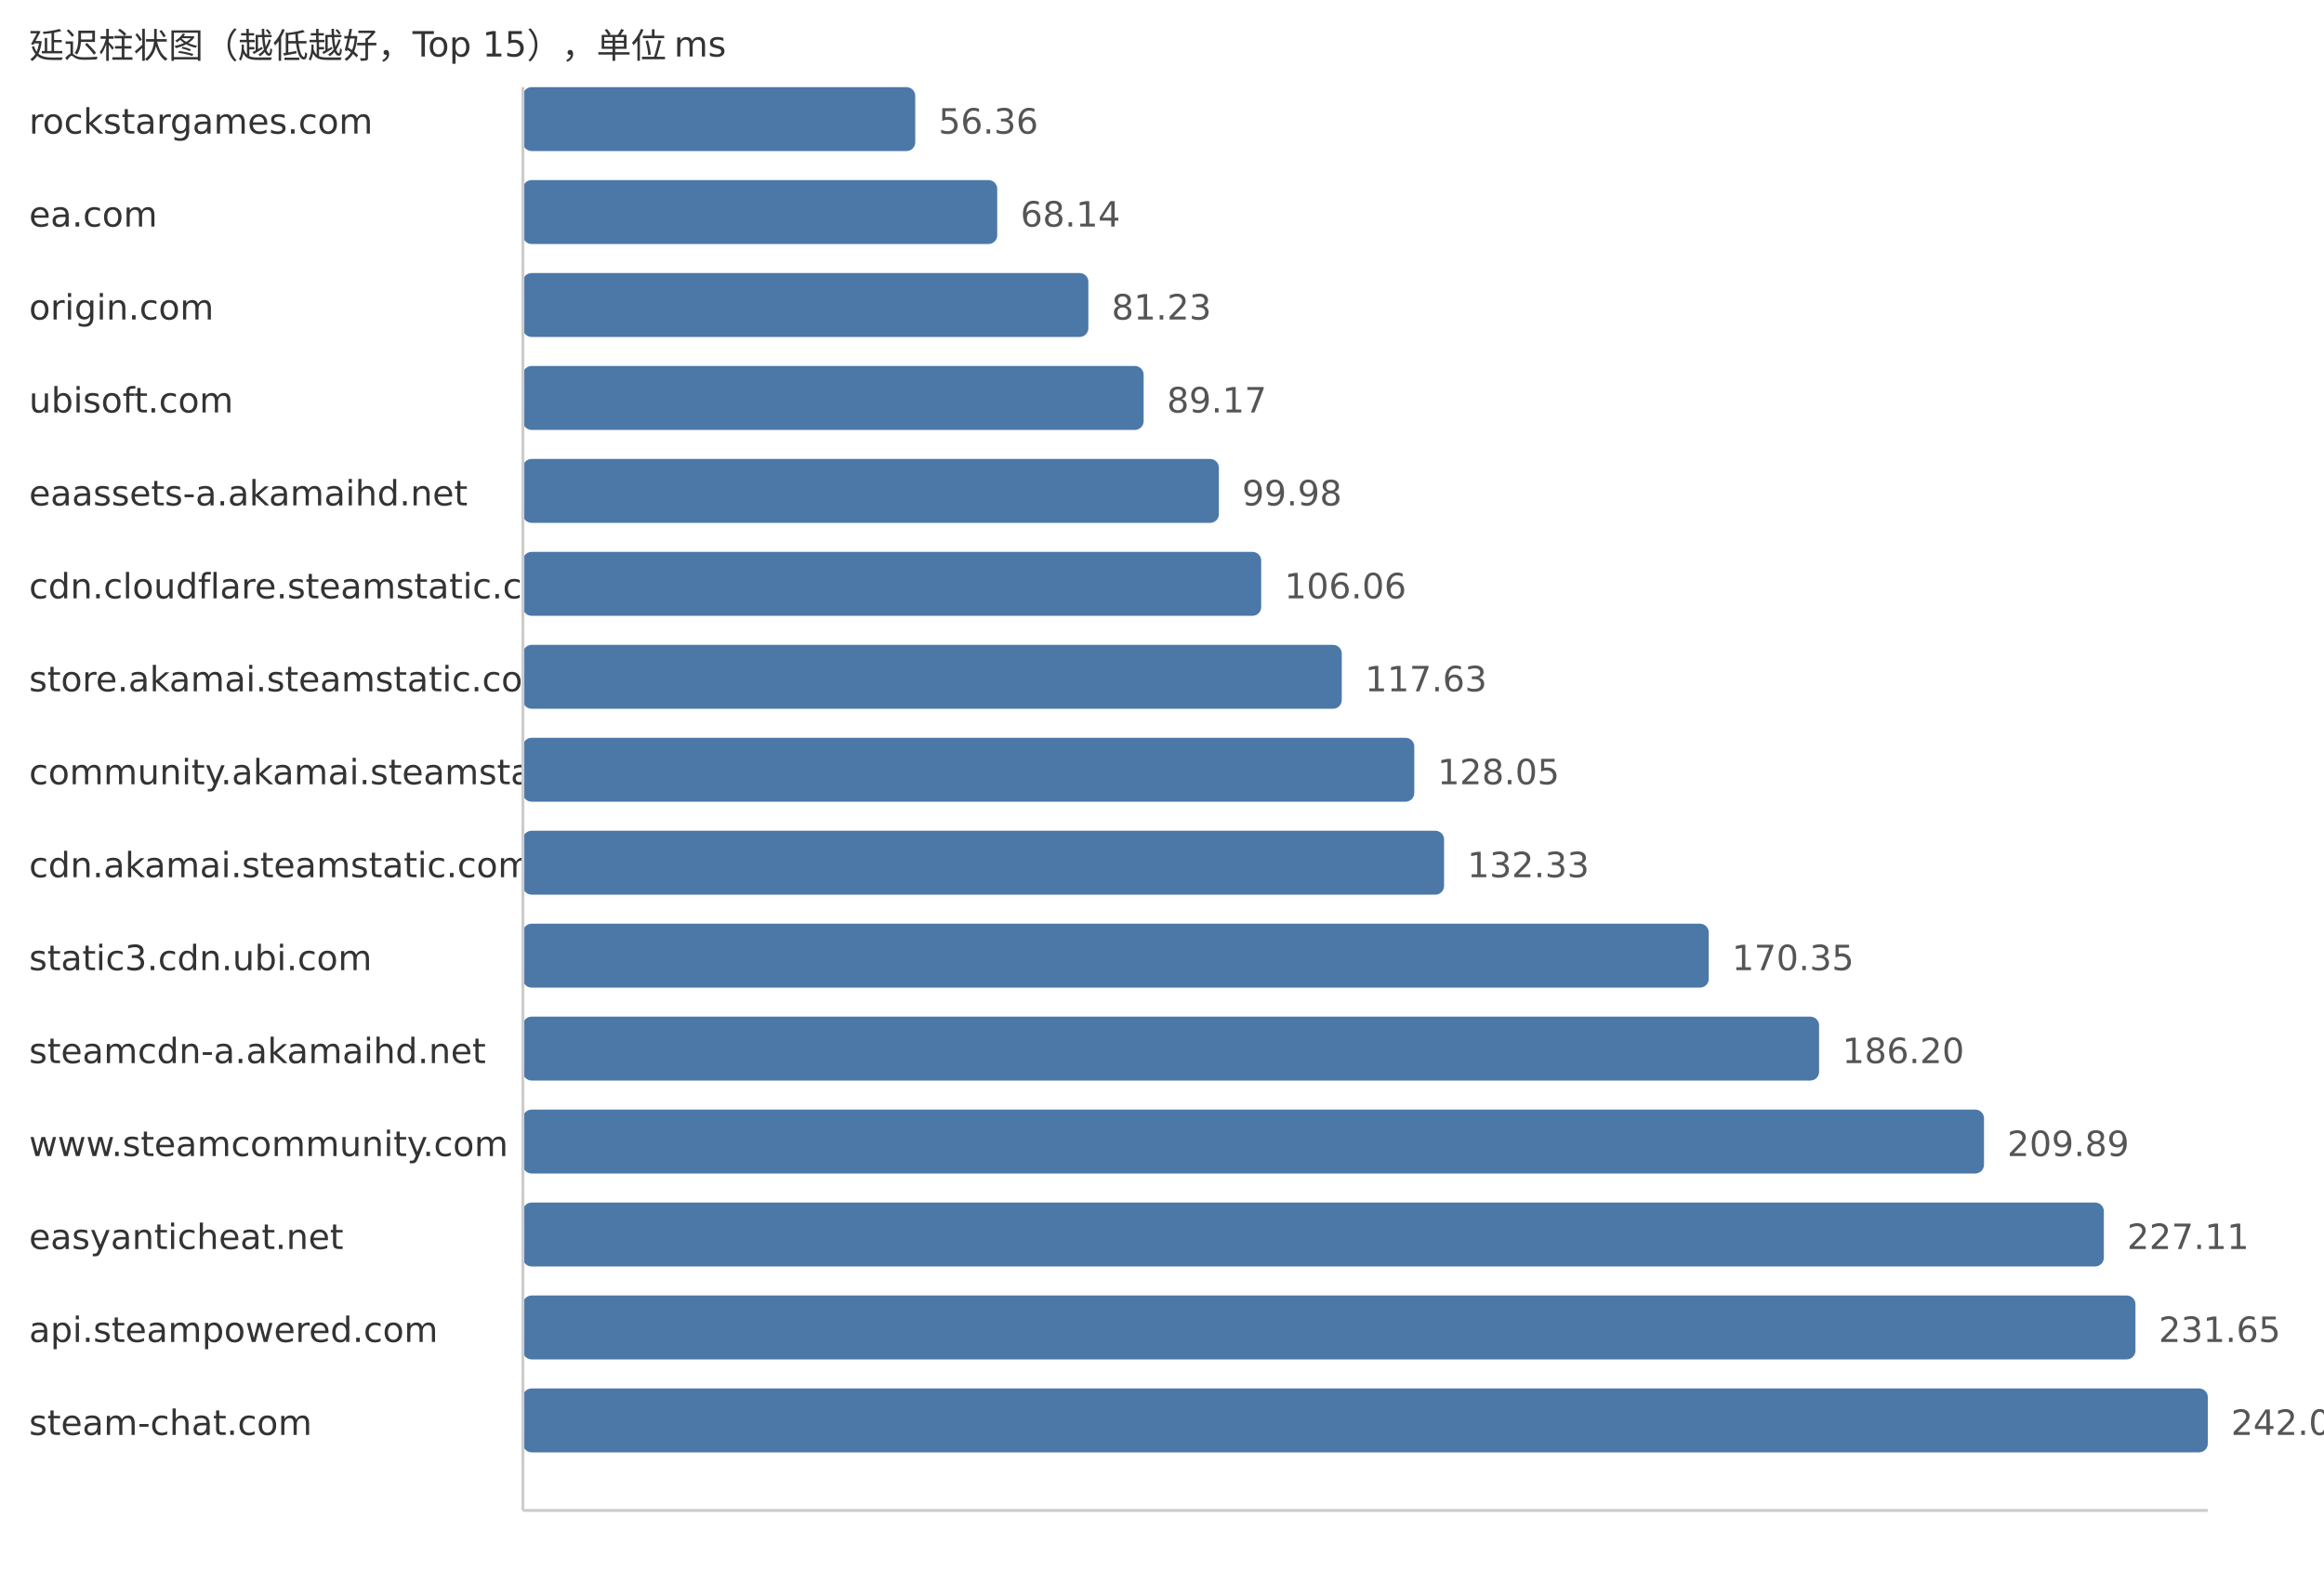
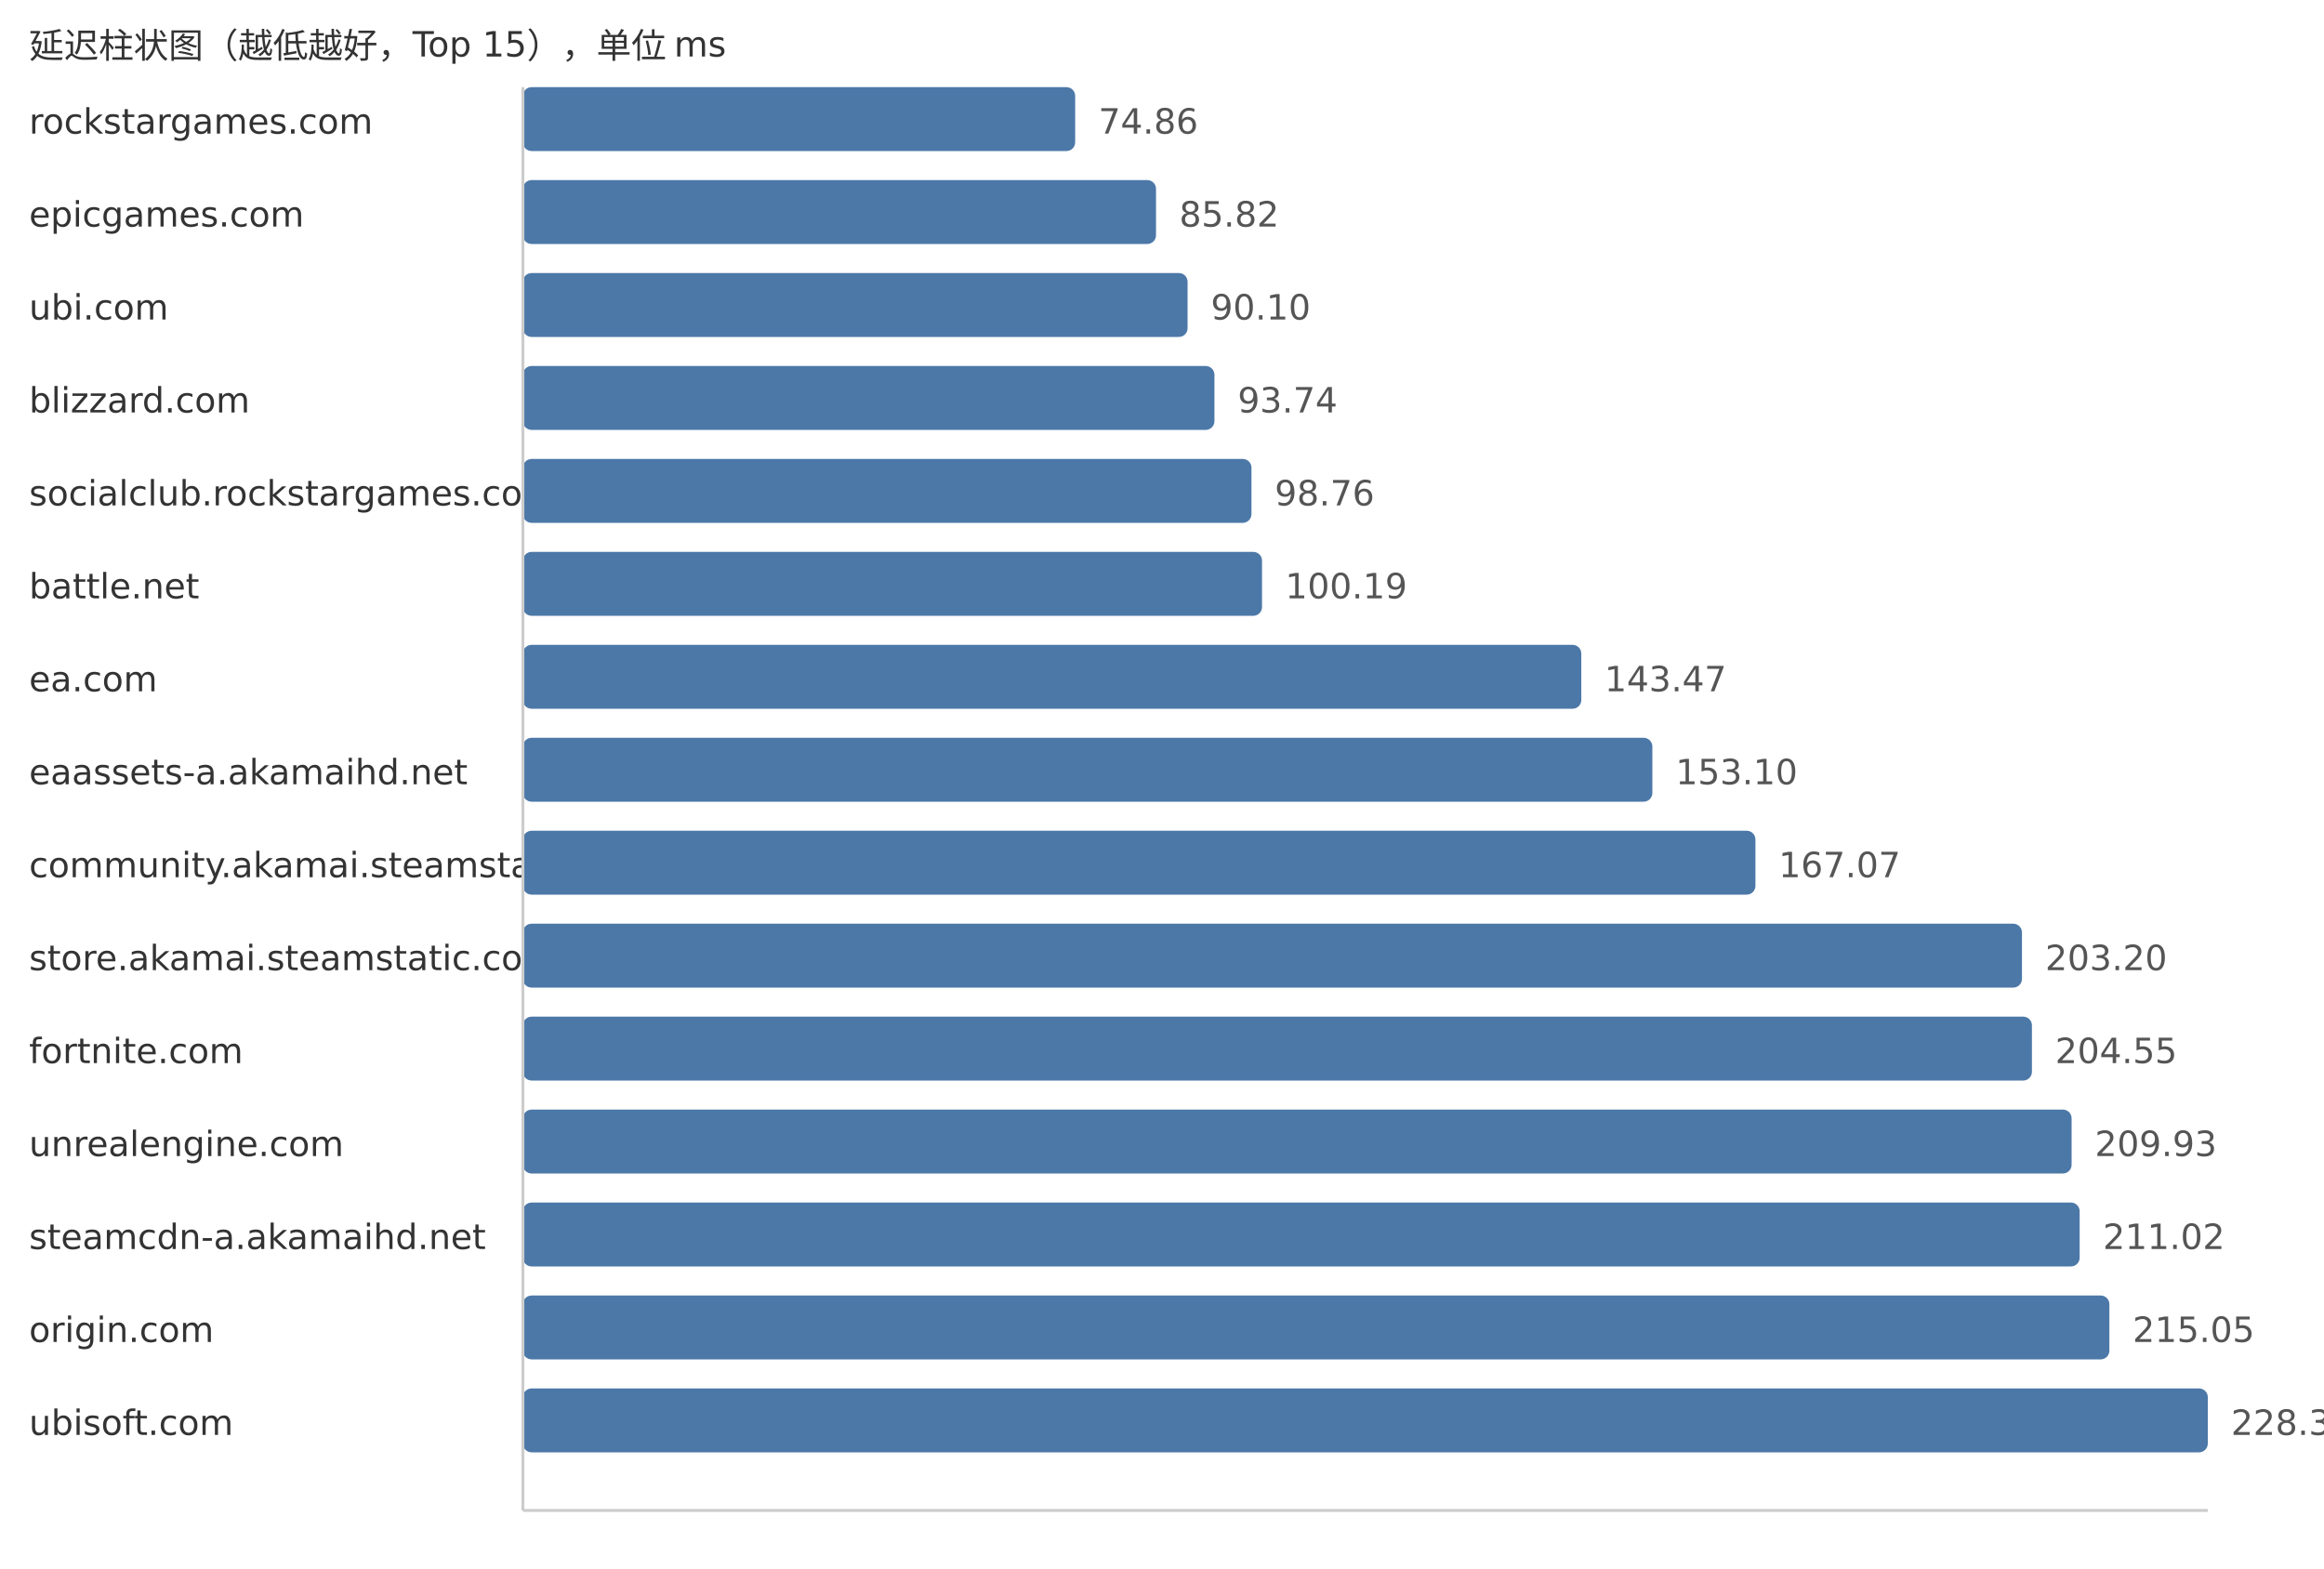
<svg xmlns="http://www.w3.org/2000/svg" width="800" height="540">
  <style> .label{font-family:DejaVu Sans,Verdana,Geneva,sans-serif;font-size:12px;fill:#333} .value{font-family:DejaVu Sans,Verdana,Geneva,sans-serif;font-size:12px;fill:#555} </style>
  <text x="10" y="20" class="label">延迟柱状图（越低越好，Top 15），单位 ms</text>
  <text x="10" y="46" class="label">rockstargames.com</text>
-   <rect x="180" y="30" width="135.06" height="22" fill="#4c78a8" rx="3" />
-   <text x="323.06" y="46" class="value">56.36</text>
-   <text x="10" y="78" class="label">ea.com</text>
-   <rect x="180" y="62" width="163.28" height="22" fill="#4c78a8" rx="3" />
-   <text x="351.28" y="78" class="value">68.14</text>
-   <text x="10" y="110" class="label">origin.com</text>
-   <rect x="180" y="94" width="194.65" height="22" fill="#4c78a8" rx="3" />
-   <text x="382.65" y="110" class="value">81.23</text>
-   <text x="10" y="142" class="label">ubisoft.com</text>
-   <rect x="180" y="126" width="213.68" height="22" fill="#4c78a8" rx="3" />
-   <text x="401.68" y="142" class="value">89.17</text>
-   <text x="10" y="174" class="label">eaassets-a.akamaihd.net</text>
-   <rect x="180" y="158" width="239.58" height="22" fill="#4c78a8" rx="3" />
-   <text x="427.58" y="174" class="value">99.98</text>
-   <text x="10" y="206" class="label">cdn.cloudflare.steamstatic.com</text>
-   <rect x="180" y="190" width="254.15" height="22" fill="#4c78a8" rx="3" />
-   <text x="442.15" y="206" class="value">106.06</text>
-   <text x="10" y="238" class="label">store.akamai.steamstatic.com</text>
-   <rect x="180" y="222" width="281.88" height="22" fill="#4c78a8" rx="3" />
-   <text x="469.88" y="238" class="value">117.63</text>
-   <text x="10" y="270" class="label">community.akamai.steamstatic.com</text>
-   <rect x="180" y="254" width="306.85" height="22" fill="#4c78a8" rx="3" />
-   <text x="494.85" y="270" class="value">128.05</text>
-   <text x="10" y="302" class="label">cdn.akamai.steamstatic.com</text>
-   <rect x="180" y="286" width="317.1" height="22" fill="#4c78a8" rx="3" />
-   <text x="505.1" y="302" class="value">132.33</text>
-   <text x="10" y="334" class="label">static3.cdn.ubi.com</text>
-   <rect x="180" y="318" width="408.21" height="22" fill="#4c78a8" rx="3" />
-   <text x="596.21" y="334" class="value">170.35</text>
-   <text x="10" y="366" class="label">steamcdn-a.akamaihd.net</text>
-   <rect x="180" y="350" width="446.19" height="22" fill="#4c78a8" rx="3" />
-   <text x="634.19" y="366" class="value">186.20</text>
-   <text x="10" y="398" class="label">www.steamcommunity.com</text>
-   <rect x="180" y="382" width="502.96" height="22" fill="#4c78a8" rx="3" />
-   <text x="690.96" y="398" class="value">209.89</text>
-   <text x="10" y="430" class="label">easyanticheat.net</text>
-   <rect x="180" y="414" width="544.22" height="22" fill="#4c78a8" rx="3" />
-   <text x="732.22" y="430" class="value">227.11</text>
-   <text x="10" y="462" class="label">api.steampowered.com</text>
-   <rect x="180" y="446" width="555.1" height="22" fill="#4c78a8" rx="3" />
-   <text x="743.1" y="462" class="value">231.65</text>
-   <text x="10" y="494" class="label">steam-chat.com</text>
+   <rect x="180" y="30" width="190.11" height="22" fill="#4c78a8" rx="3" />
+   <text x="378.11" y="46" class="value">74.86</text>
+   <text x="10" y="78" class="label">epicgames.com</text>
+   <rect x="180" y="62" width="217.94" height="22" fill="#4c78a8" rx="3" />
+   <text x="405.94" y="78" class="value">85.82</text>
+   <text x="10" y="110" class="label">ubi.com</text>
+   <rect x="180" y="94" width="228.81" height="22" fill="#4c78a8" rx="3" />
+   <text x="416.81" y="110" class="value">90.10</text>
+   <text x="10" y="142" class="label">blizzard.com</text>
+   <rect x="180" y="126" width="238.05" height="22" fill="#4c78a8" rx="3" />
+   <text x="426.05" y="142" class="value">93.74</text>
+   <text x="10" y="174" class="label">socialclub.rockstargames.com</text>
+   <rect x="180" y="158" width="250.8" height="22" fill="#4c78a8" rx="3" />
+   <text x="438.8" y="174" class="value">98.76</text>
+   <text x="10" y="206" class="label">battle.net</text>
+   <rect x="180" y="190" width="254.43" height="22" fill="#4c78a8" rx="3" />
+   <text x="442.43" y="206" class="value">100.19</text>
+   <text x="10" y="238" class="label">ea.com</text>
+   <rect x="180" y="222" width="364.34" height="22" fill="#4c78a8" rx="3" />
+   <text x="552.34" y="238" class="value">143.47</text>
+   <text x="10" y="270" class="label">eaassets-a.akamaihd.net</text>
+   <rect x="180" y="254" width="388.8" height="22" fill="#4c78a8" rx="3" />
+   <text x="576.8" y="270" class="value">153.10</text>
+   <text x="10" y="302" class="label">community.akamai.steamstatic.com</text>
+   <rect x="180" y="286" width="424.28" height="22" fill="#4c78a8" rx="3" />
+   <text x="612.28" y="302" class="value">167.07</text>
+   <text x="10" y="334" class="label">store.akamai.steamstatic.com</text>
+   <rect x="180" y="318" width="516.03" height="22" fill="#4c78a8" rx="3" />
+   <text x="704.03" y="334" class="value">203.20</text>
+   <text x="10" y="366" class="label">fortnite.com</text>
+   <rect x="180" y="350" width="519.46" height="22" fill="#4c78a8" rx="3" />
+   <text x="707.46" y="366" class="value">204.55</text>
+   <text x="10" y="398" class="label">unrealengine.com</text>
+   <rect x="180" y="382" width="533.12" height="22" fill="#4c78a8" rx="3" />
+   <text x="721.12" y="398" class="value">209.93</text>
+   <text x="10" y="430" class="label">steamcdn-a.akamaihd.net</text>
+   <rect x="180" y="414" width="535.89" height="22" fill="#4c78a8" rx="3" />
+   <text x="723.89" y="430" class="value">211.02</text>
+   <text x="10" y="462" class="label">origin.com</text>
+   <rect x="180" y="446" width="546.12" height="22" fill="#4c78a8" rx="3" />
+   <text x="734.12" y="462" class="value">215.05</text>
+   <text x="10" y="494" class="label">ubisoft.com</text>
  <rect x="180" y="478" width="580.0" height="22" fill="#4c78a8" rx="3" />
-   <text x="768.0" y="494" class="value">242.04</text>
+   <text x="768.0" y="494" class="value">228.39</text>
  <line x1="180" y1="30" x2="180" y2="520" stroke="#ccc" />
  <line x1="180" y1="520" x2="760" y2="520" stroke="#ccc" />
</svg>
